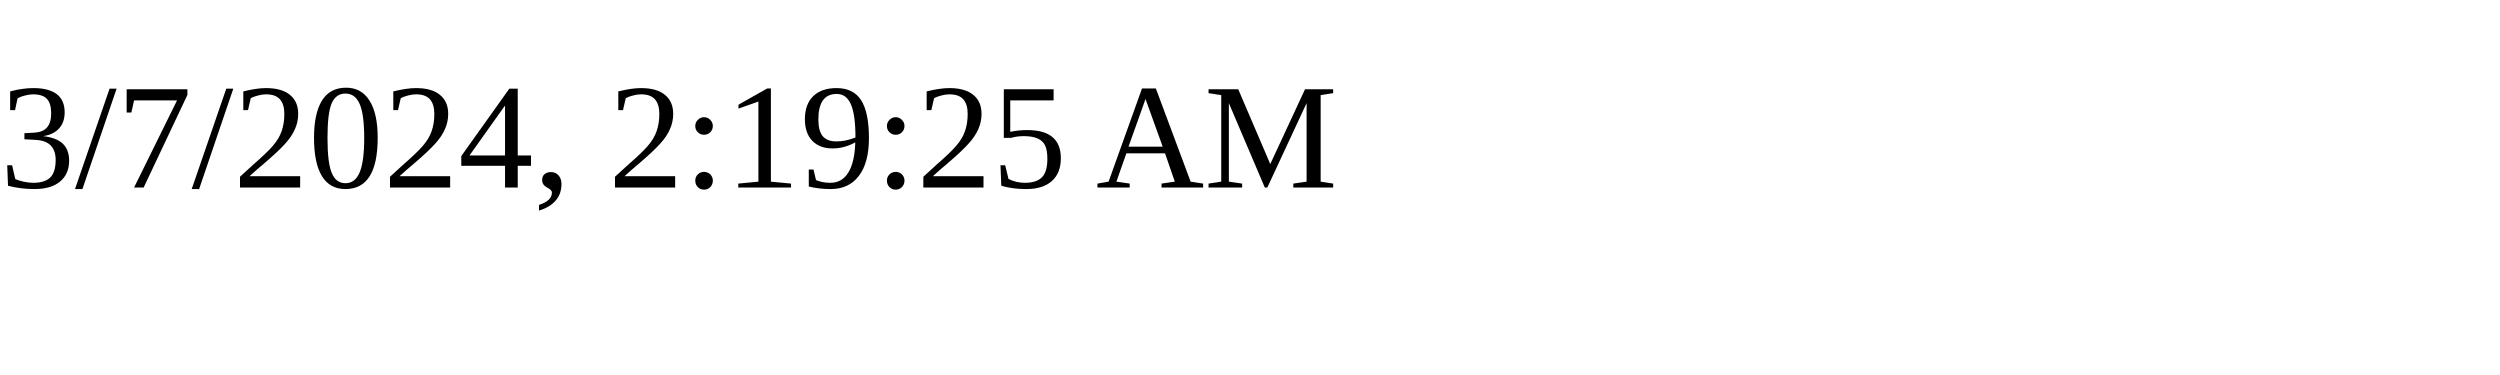
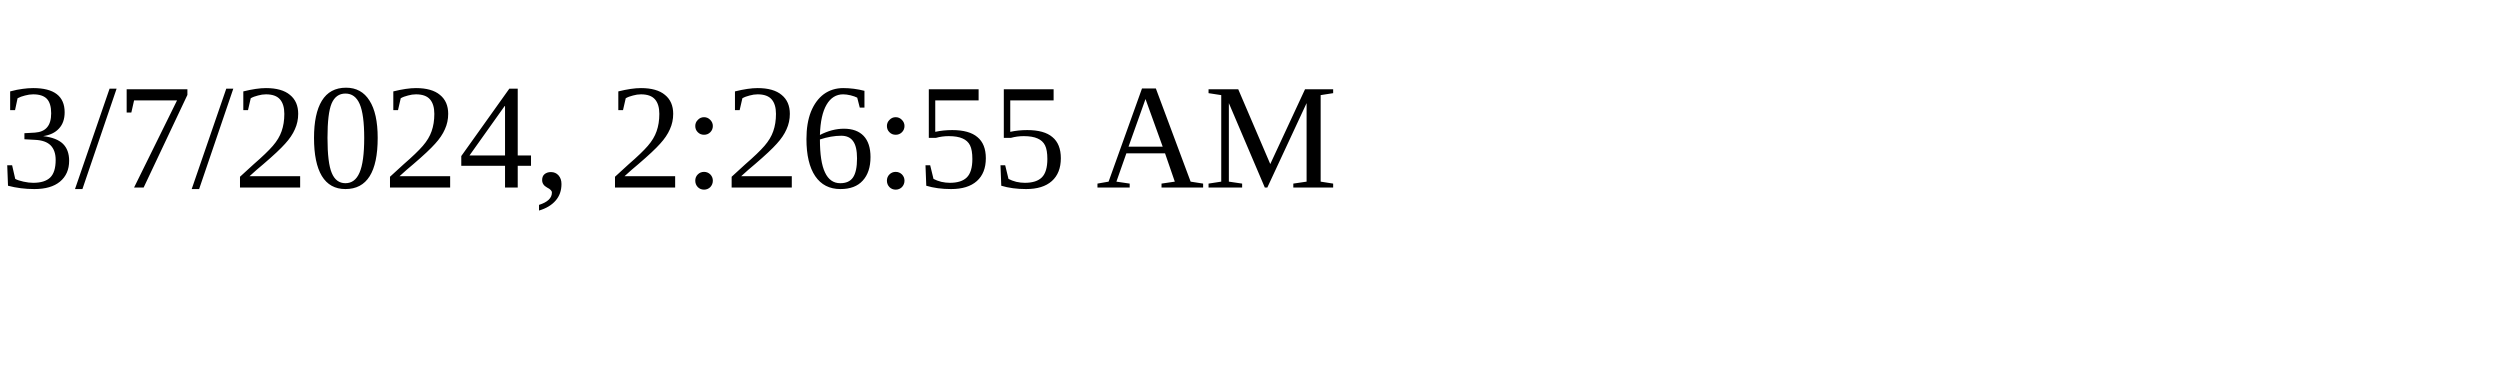
<svg xmlns="http://www.w3.org/2000/svg" height="30" width="200">
-   <text x="0" y="15">3/7/2024, 2:19:25 AM</text>
+   <text x="0" y="15">3/7/2024, 2:26:55 AM</text>
</svg>
